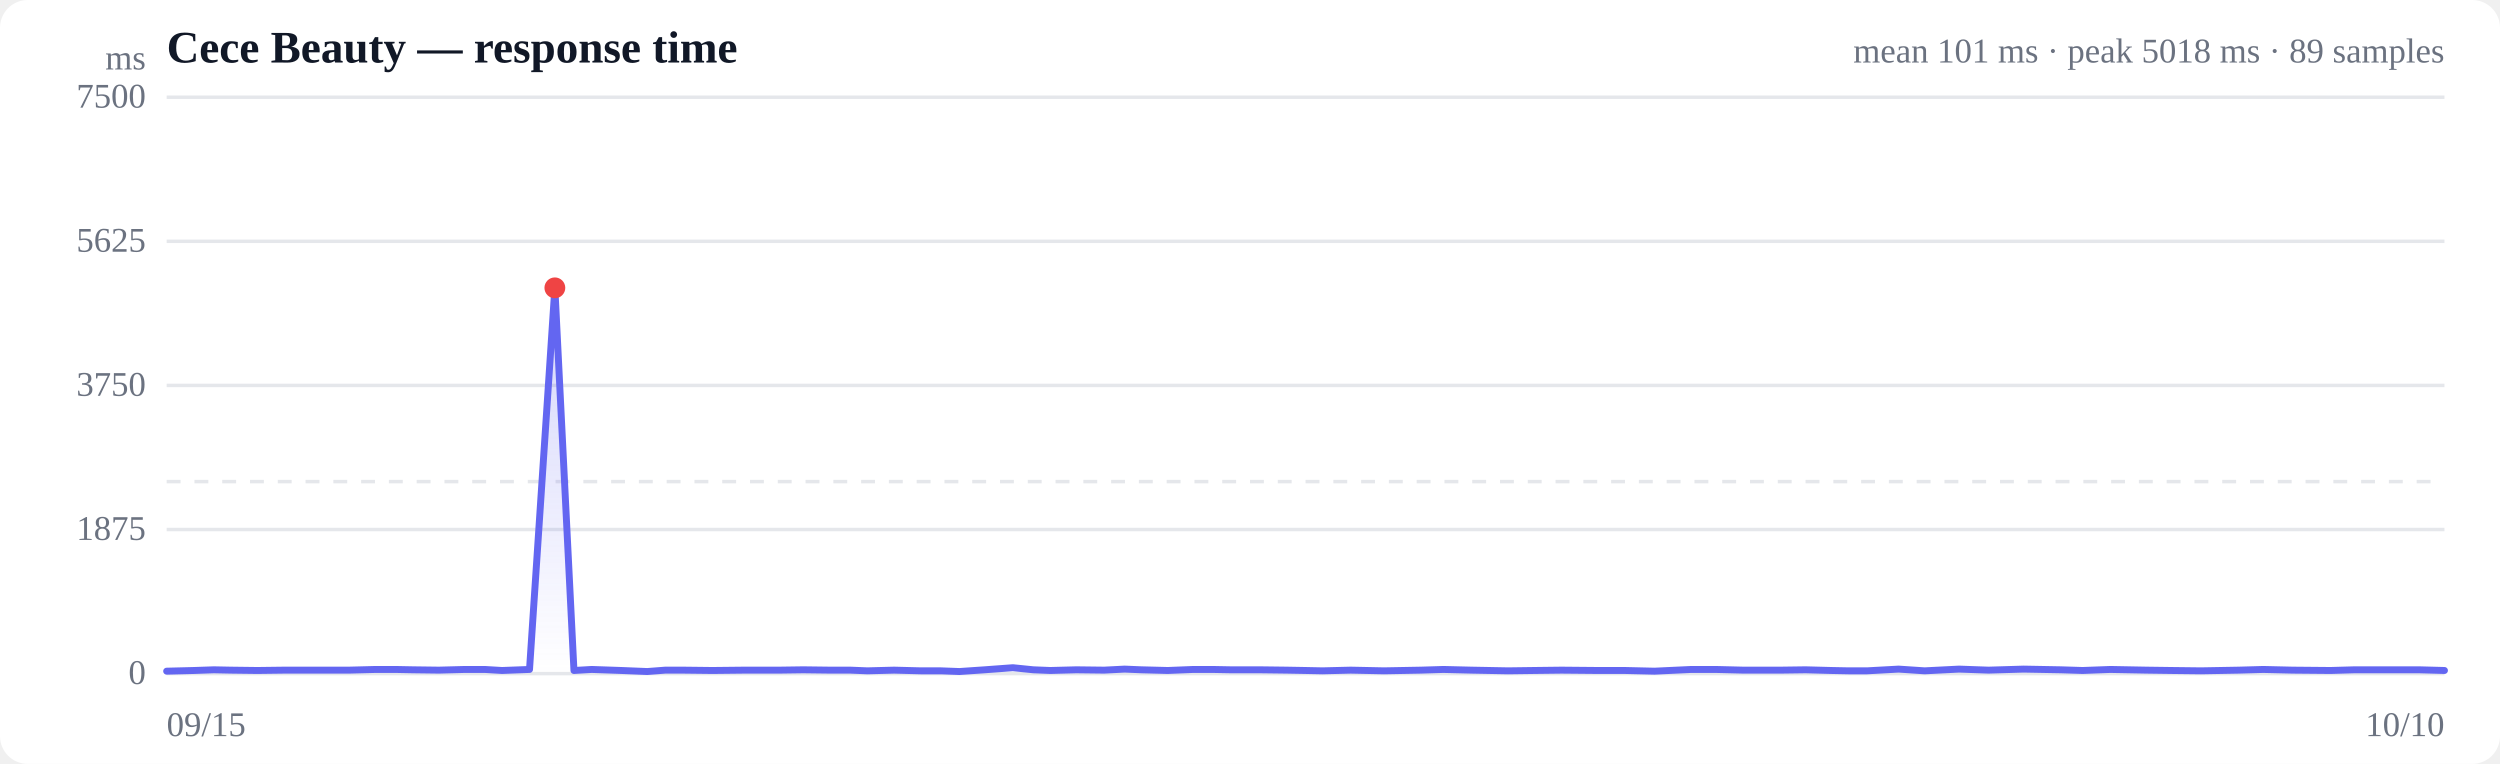
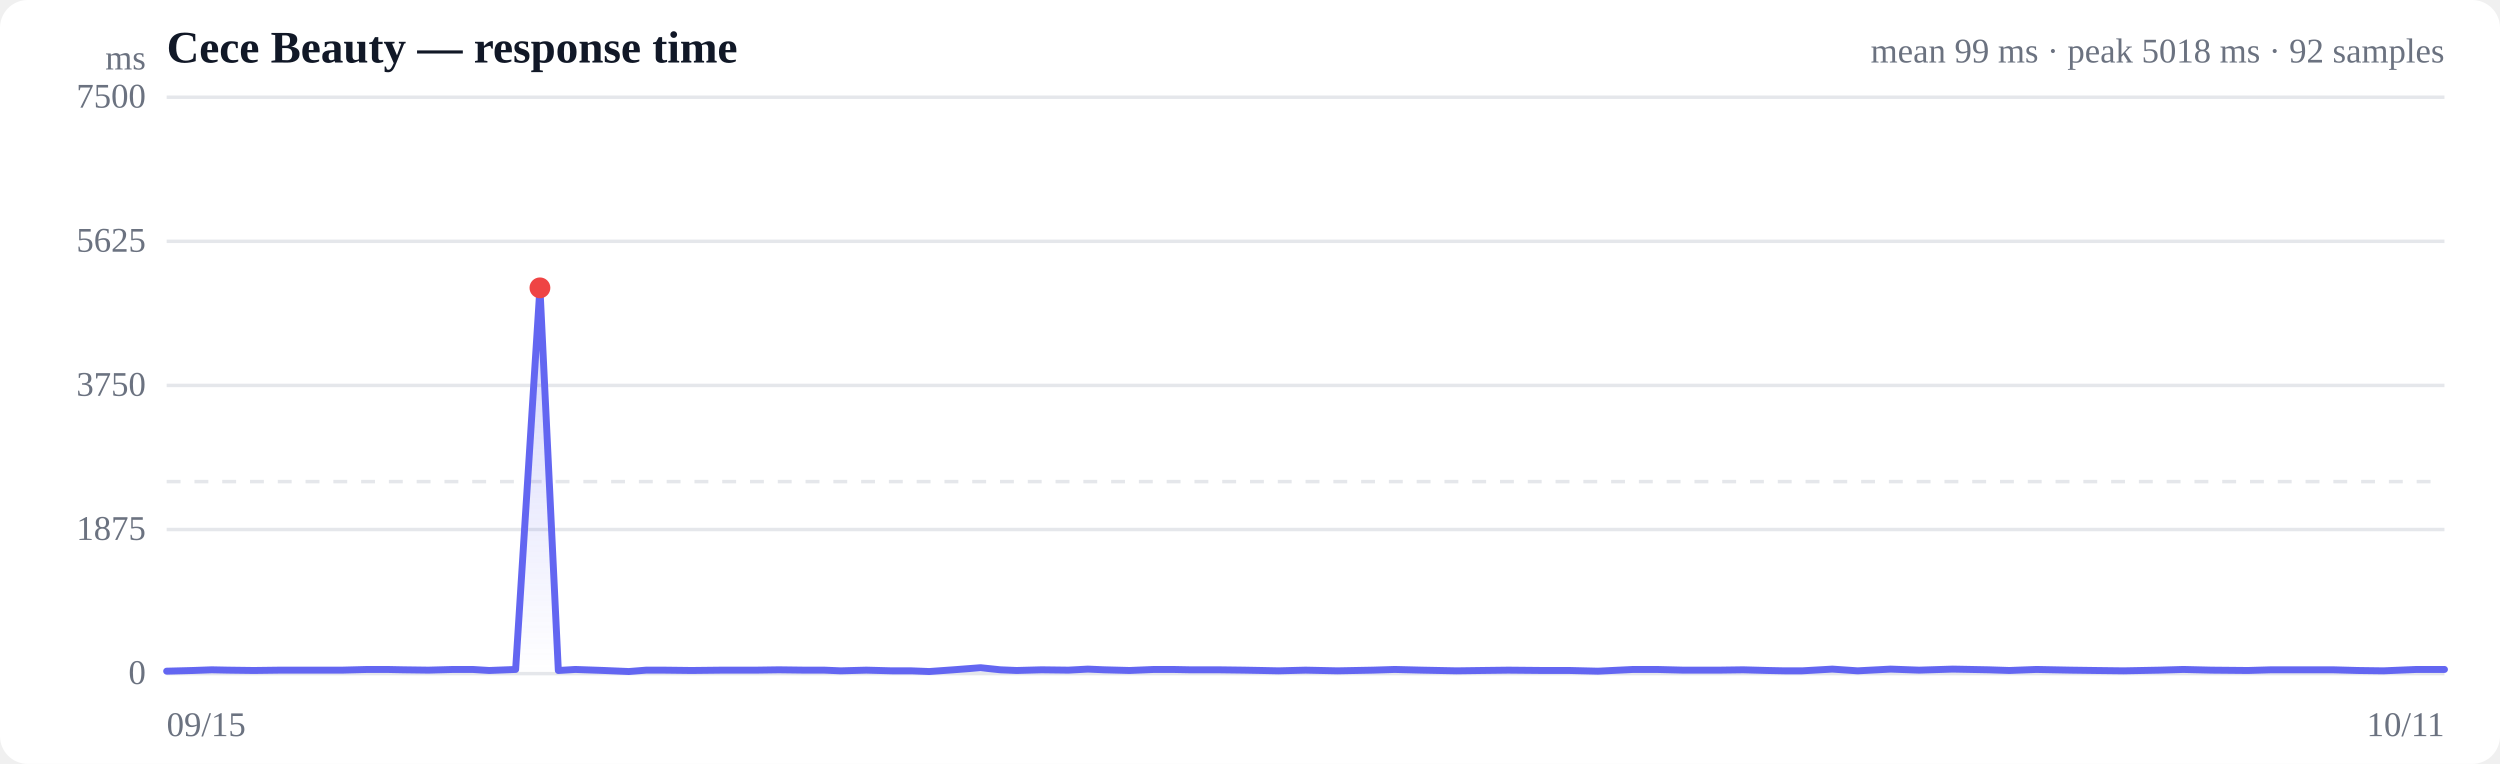
<svg xmlns="http://www.w3.org/2000/svg" viewBox="0 0 720 220" width="720" height="220" role="img" aria-label="Response time over time">
  <style>
  :root { color-scheme: light dark; }
  .bg { fill: #ffffff; }
  .grid { stroke: #e5e7eb; stroke-width: 1; }
  .axis { fill: #6b7280; font-size: 10px; }
  .title { fill: #111827; font-size: 13px; font-weight: 600; }
  .sub { fill: #6b7280; font-size: 10px; }
  .line { stroke: #6366f1; stroke-width: 2; fill: none; stroke-linejoin: round; stroke-linecap: round; }
  .area { fill: url(#fade); }
  .dot-degraded { fill: #f59e0b; }
  .dot-down { fill: #ef4444; }
  .empty { fill: #9ca3af; font-size: 12px; }
  @media (prefers-color-scheme: dark) {
    .bg { fill: #0b0f19; }
    .grid { stroke: #1f2937; }
    .axis, .sub { fill: #9ca3af; }
    .title { fill: #f3f4f6; }
    .line { stroke: #818cf8; }
  }
</style>
  <defs>
    <linearGradient id="fade" x1="0" y1="0" x2="0" y2="1">
      <stop offset="0%" stop-color="#6366f1" stop-opacity="0.28" />
      <stop offset="100%" stop-color="#6366f1" stop-opacity="0" />
    </linearGradient>
  </defs>
  <rect class="bg" width="720" height="220" rx="8" />
  <text class="title" x="48" y="18">Cece Beauty — response time</text>
-   <text class="sub" x="704" y="18" text-anchor="end">mean 101 ms · peak 5018 ms · 89 samples</text>
+   <text class="sub" x="704" y="18" text-anchor="end">mean 99 ms · peak 5018 ms · 92 samples</text>
  <line class="grid" x1="48" y1="194.0" x2="704" y2="194.0" />
  <text class="axis" x="42" y="197" text-anchor="end">0</text>
  <line class="grid" x1="48" y1="152.5" x2="704" y2="152.5" />
  <text class="axis" x="42" y="155.5" text-anchor="end">1875</text>
  <line class="grid" x1="48" y1="111.0" x2="704" y2="111.0" />
  <text class="axis" x="42" y="114" text-anchor="end">3750</text>
  <line class="grid" x1="48" y1="69.5" x2="704" y2="69.5" />
  <text class="axis" x="42" y="72.5" text-anchor="end">5625</text>
  <line class="grid" x1="48" y1="28.0" x2="704" y2="28.0" />
  <text class="axis" x="42" y="31" text-anchor="end">7500</text>
  <line class="grid" stroke-dasharray="4 4" x1="48" y1="138.7" x2="704" y2="138.7" />
-   <path class="area" d="M48.0,193.3 L48.0,193.3 L55.9,193.1 L61.6,192.9 L66.4,193.0 L74.1,193.1 L81.8,193.0 L87.6,193.0 L92.6,193.0 L100.5,193.0 L108.2,192.8 L113.9,192.8 L118.9,192.9 L126.4,193.0 L133.9,192.8 L139.6,192.8 L144.6,193.1 L152.5,192.8 L159.8,82.9 L165.3,193.1 L170.4,192.8 L179.0,193.1 L186.4,193.4 L191.6,193.0 L196.8,193.0 L205.2,193.1 L214.2,193.0 L224.4,193.0 L231.3,192.9 L239.1,193.0 L244.9,193.0 L249.8,193.2 L257.5,193.0 L265.2,193.2 L271.0,193.2 L276.3,193.4 L283.6,192.9 L291.7,192.3 L297.6,192.9 L302.5,193.1 L310.0,192.9 L318.0,193.0 L323.9,192.7 L328.7,192.9 L336.3,193.1 L343.7,192.8 L349.2,192.8 L354.4,192.9 L362.8,192.9 L370.6,193.0 L376.0,193.1 L380.9,193.2 L389.0,193.0 L398.6,193.2 L409.2,193.0 L415.7,192.8 L423.8,193.0 L434.3,193.2 L441.7,193.1 L449.7,193.0 L460.4,193.1 L468.1,193.1 L476.5,193.3 L487.1,192.8 L494.1,192.8 L502.1,193.0 L512.8,193.0 L520.0,192.9 L527.4,193.1 L532.4,193.2 L537.7,193.2 L546.8,192.7 L554.3,193.2 L564.2,192.7 L572.7,193.0 L582.8,192.7 L593.5,192.9 L599.8,193.1 L607.8,192.8 L618.2,193.0 L625.4,193.1 L633.9,193.2 L644.8,193.0 L651.8,192.8 L660.3,193.0 L671.2,193.1 L678.1,192.9 L686.2,192.9 L696.7,192.9 L704.0,193.1 L704.0,194.0 L48.0,194.0 Z" />
-   <path class="line" d="M48.0,193.3 L55.9,193.1 L61.6,192.9 L66.4,193.0 L74.1,193.1 L81.8,193.0 L87.6,193.0 L92.6,193.0 L100.5,193.0 L108.2,192.8 L113.9,192.8 L118.9,192.9 L126.4,193.0 L133.9,192.8 L139.6,192.8 L144.6,193.1 L152.5,192.8 L159.8,82.9 L165.3,193.1 L170.4,192.8 L179.0,193.1 L186.4,193.4 L191.6,193.0 L196.8,193.0 L205.2,193.1 L214.2,193.0 L224.4,193.0 L231.3,192.9 L239.1,193.0 L244.9,193.0 L249.8,193.2 L257.5,193.0 L265.2,193.2 L271.0,193.2 L276.3,193.4 L283.6,192.9 L291.7,192.3 L297.6,192.9 L302.5,193.1 L310.0,192.9 L318.0,193.0 L323.9,192.7 L328.7,192.9 L336.3,193.1 L343.7,192.8 L349.2,192.8 L354.4,192.9 L362.8,192.9 L370.6,193.0 L376.0,193.1 L380.9,193.2 L389.0,193.0 L398.6,193.2 L409.2,193.0 L415.7,192.8 L423.8,193.0 L434.3,193.2 L441.7,193.1 L449.7,193.0 L460.4,193.1 L468.1,193.1 L476.5,193.3 L487.1,192.8 L494.1,192.8 L502.1,193.0 L512.8,193.0 L520.0,192.9 L527.4,193.1 L532.4,193.2 L537.7,193.2 L546.8,192.7 L554.3,193.2 L564.2,192.7 L572.7,193.0 L582.8,192.7 L593.5,192.9 L599.8,193.1 L607.8,192.8 L618.2,193.0 L625.4,193.1 L633.9,193.2 L644.8,193.0 L651.8,192.8 L660.3,193.0 L671.2,193.1 L678.1,192.9 L686.2,192.9 L696.7,192.9 L704.0,193.1" />
-   <circle class="dot-down" cx="159.8" cy="82.9" r="3" />
+   <path class="area" d="M48.0,193.3 L48.0,193.3 L55.6,193.1 L61.0,192.9 L65.7,193.0 L73.1,193.1 L80.5,193.0 L86.1,193.0 L90.9,193.0 L98.5,193.0 L105.9,192.8 L111.4,192.8 L116.2,192.9 L123.4,193.0 L130.6,192.8 L136.1,192.8 L140.9,193.1 L148.5,192.8 L155.5,82.9 L160.8,193.1 L165.7,192.8 L174.0,193.1 L181.1,193.4 L186.1,193.0 L191.2,193.0 L199.2,193.1 L207.8,193.0 L217.7,193.0 L224.3,192.9 L231.8,193.0 L237.4,193.0 L242.1,193.2 L249.5,193.0 L256.9,193.2 L262.5,193.2 L267.6,193.4 L274.6,192.9 L282.4,192.3 L288.1,192.9 L292.8,193.1 L300.0,192.9 L307.7,193.0 L313.3,192.7 L318.0,192.9 L325.3,193.1 L332.4,192.8 L337.7,192.8 L342.7,192.9 L350.8,192.9 L358.3,193.0 L363.5,193.1 L368.2,193.2 L376.0,193.0 L385.2,193.2 L395.4,193.0 L401.7,192.8 L409.5,193.0 L419.5,193.2 L426.7,193.1 L434.4,193.0 L444.7,193.1 L452.1,193.1 L460.2,193.3 L470.4,192.8 L477.1,192.8 L484.8,193.0 L495.1,193.0 L502.0,192.9 L509.1,193.1 L514.0,193.2 L519.0,193.2 L527.7,192.7 L535.0,193.2 L544.5,192.7 L552.7,193.0 L562.4,192.7 L572.7,192.9 L578.7,193.1 L586.5,192.8 L596.4,193.0 L603.4,193.1 L611.6,193.2 L622.0,193.0 L628.8,192.8 L636.9,193.0 L647.4,193.1 L654.1,192.9 L661.9,192.9 L671.9,192.9 L679.0,193.1 L686.4,193.2 L696.0,192.8 L704.0,192.8 L704.0,194.0 L48.0,194.0 Z" />
+   <path class="line" d="M48.0,193.3 L55.6,193.1 L61.0,192.9 L65.7,193.0 L73.1,193.1 L80.5,193.0 L86.1,193.0 L90.9,193.0 L98.5,193.0 L105.9,192.8 L111.4,192.8 L116.2,192.9 L123.4,193.0 L130.6,192.8 L136.1,192.8 L140.9,193.1 L148.5,192.8 L155.5,82.9 L160.8,193.1 L165.7,192.8 L174.0,193.1 L181.1,193.4 L186.1,193.0 L191.2,193.0 L199.2,193.1 L207.8,193.0 L217.7,193.0 L224.3,192.9 L231.8,193.0 L237.4,193.0 L242.1,193.2 L249.5,193.0 L256.9,193.2 L262.5,193.2 L267.6,193.4 L274.6,192.9 L282.4,192.3 L288.1,192.9 L292.8,193.1 L300.0,192.9 L307.7,193.0 L313.3,192.7 L318.0,192.9 L325.3,193.1 L332.4,192.8 L337.7,192.8 L342.7,192.9 L350.8,192.9 L358.3,193.0 L363.5,193.1 L368.2,193.2 L376.0,193.0 L385.2,193.2 L395.4,193.0 L401.7,192.8 L409.5,193.0 L419.5,193.2 L426.7,193.1 L434.4,193.0 L444.7,193.1 L452.1,193.1 L460.2,193.3 L470.4,192.8 L477.1,192.8 L484.8,193.0 L495.1,193.0 L502.0,192.9 L509.1,193.1 L514.0,193.2 L519.0,193.2 L527.7,192.7 L535.0,193.2 L544.5,192.7 L552.7,193.0 L562.4,192.7 L572.7,192.9 L578.7,193.1 L586.5,192.8 L596.4,193.0 L603.4,193.1 L611.6,193.2 L622.0,193.0 L628.8,192.8 L636.9,193.0 L647.4,193.1 L654.1,192.9 L661.9,192.9 L671.9,192.9 L679.0,193.1 L686.4,193.2 L696.0,192.8 L704.0,192.8" />
+   <circle class="dot-down" cx="155.5" cy="82.9" r="3" />
  <text class="axis" x="48" y="212">09/15</text>
-   <text class="axis" x="704" y="212" text-anchor="end">10/10</text>
+   <text class="axis" x="704" y="212" text-anchor="end">10/11</text>
  <text class="axis" x="42" y="20" text-anchor="end">ms</text>
</svg>
